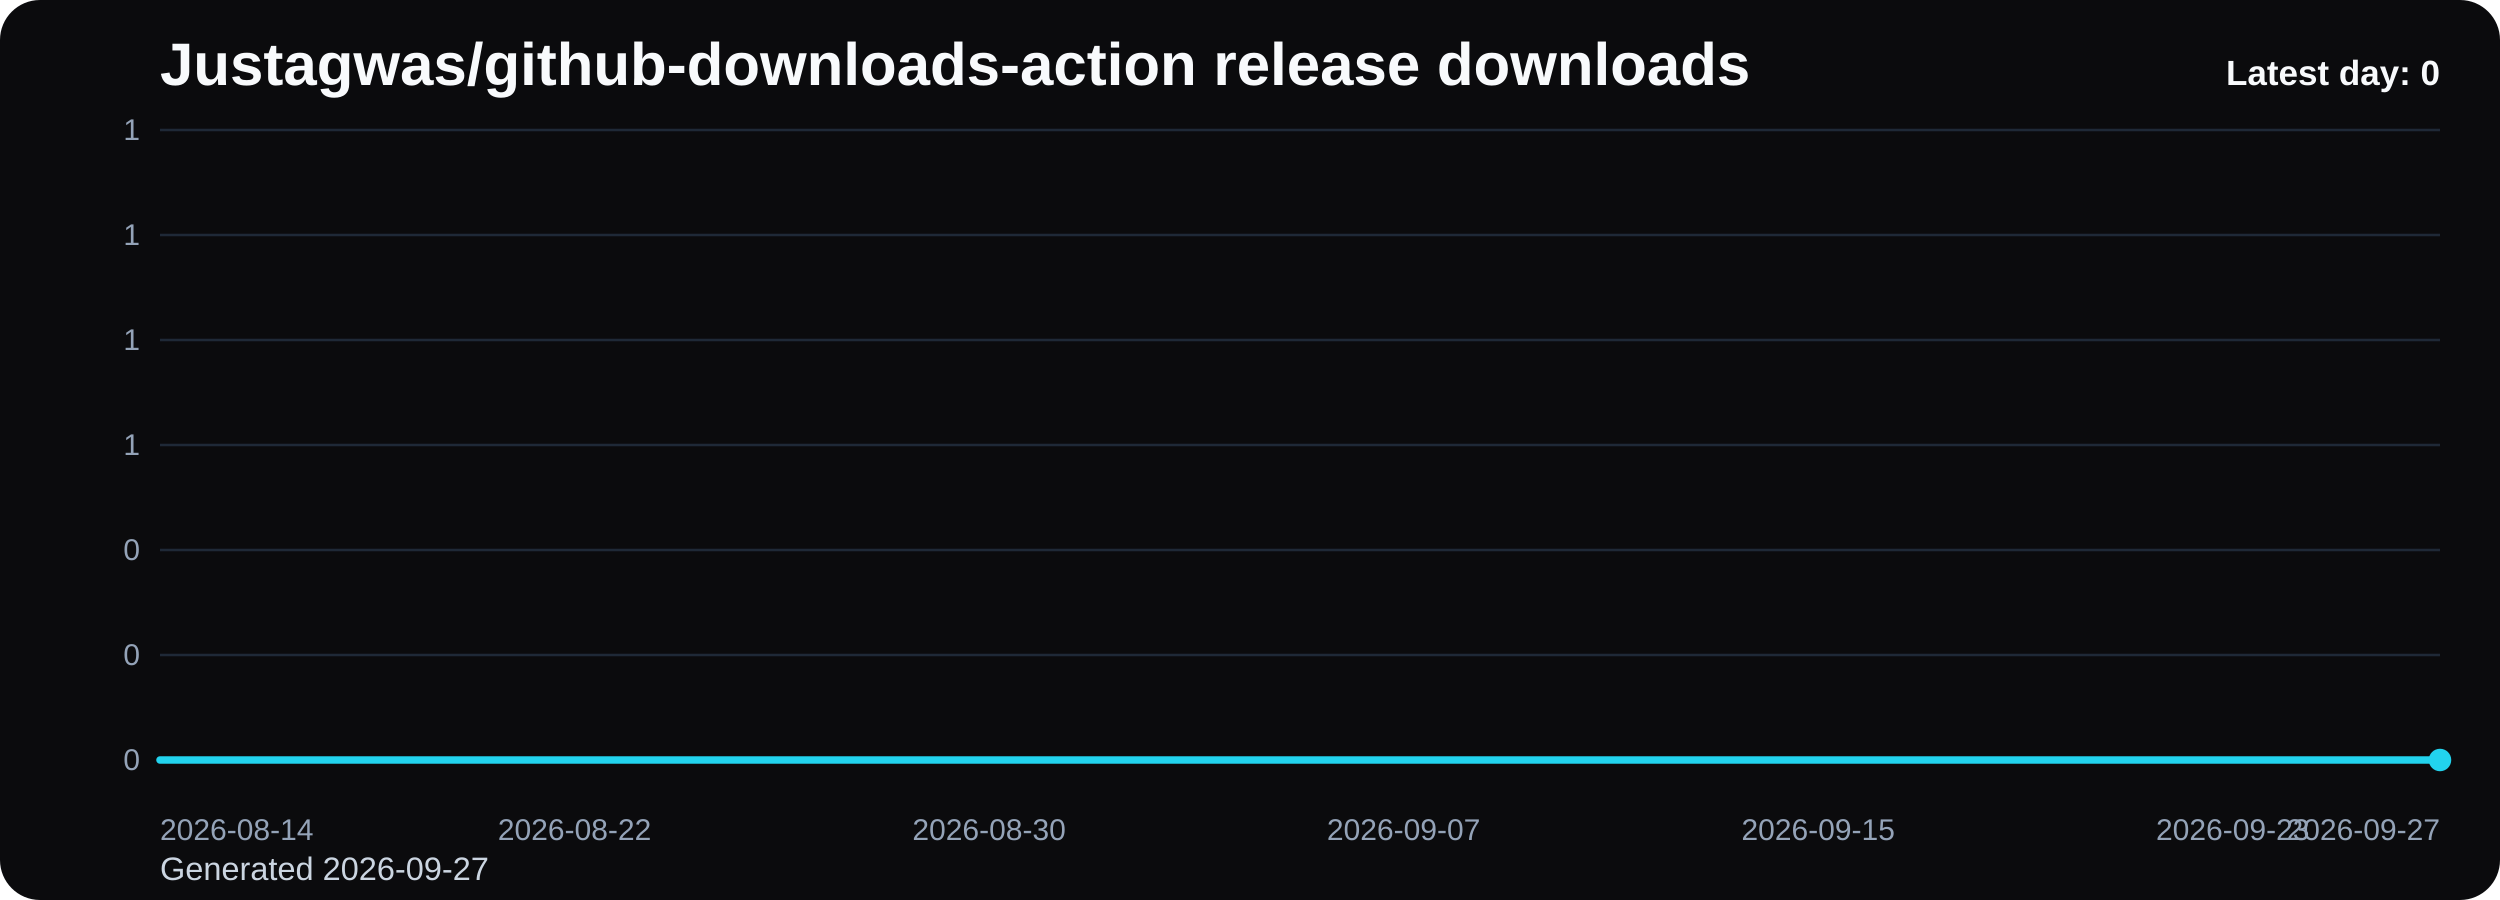
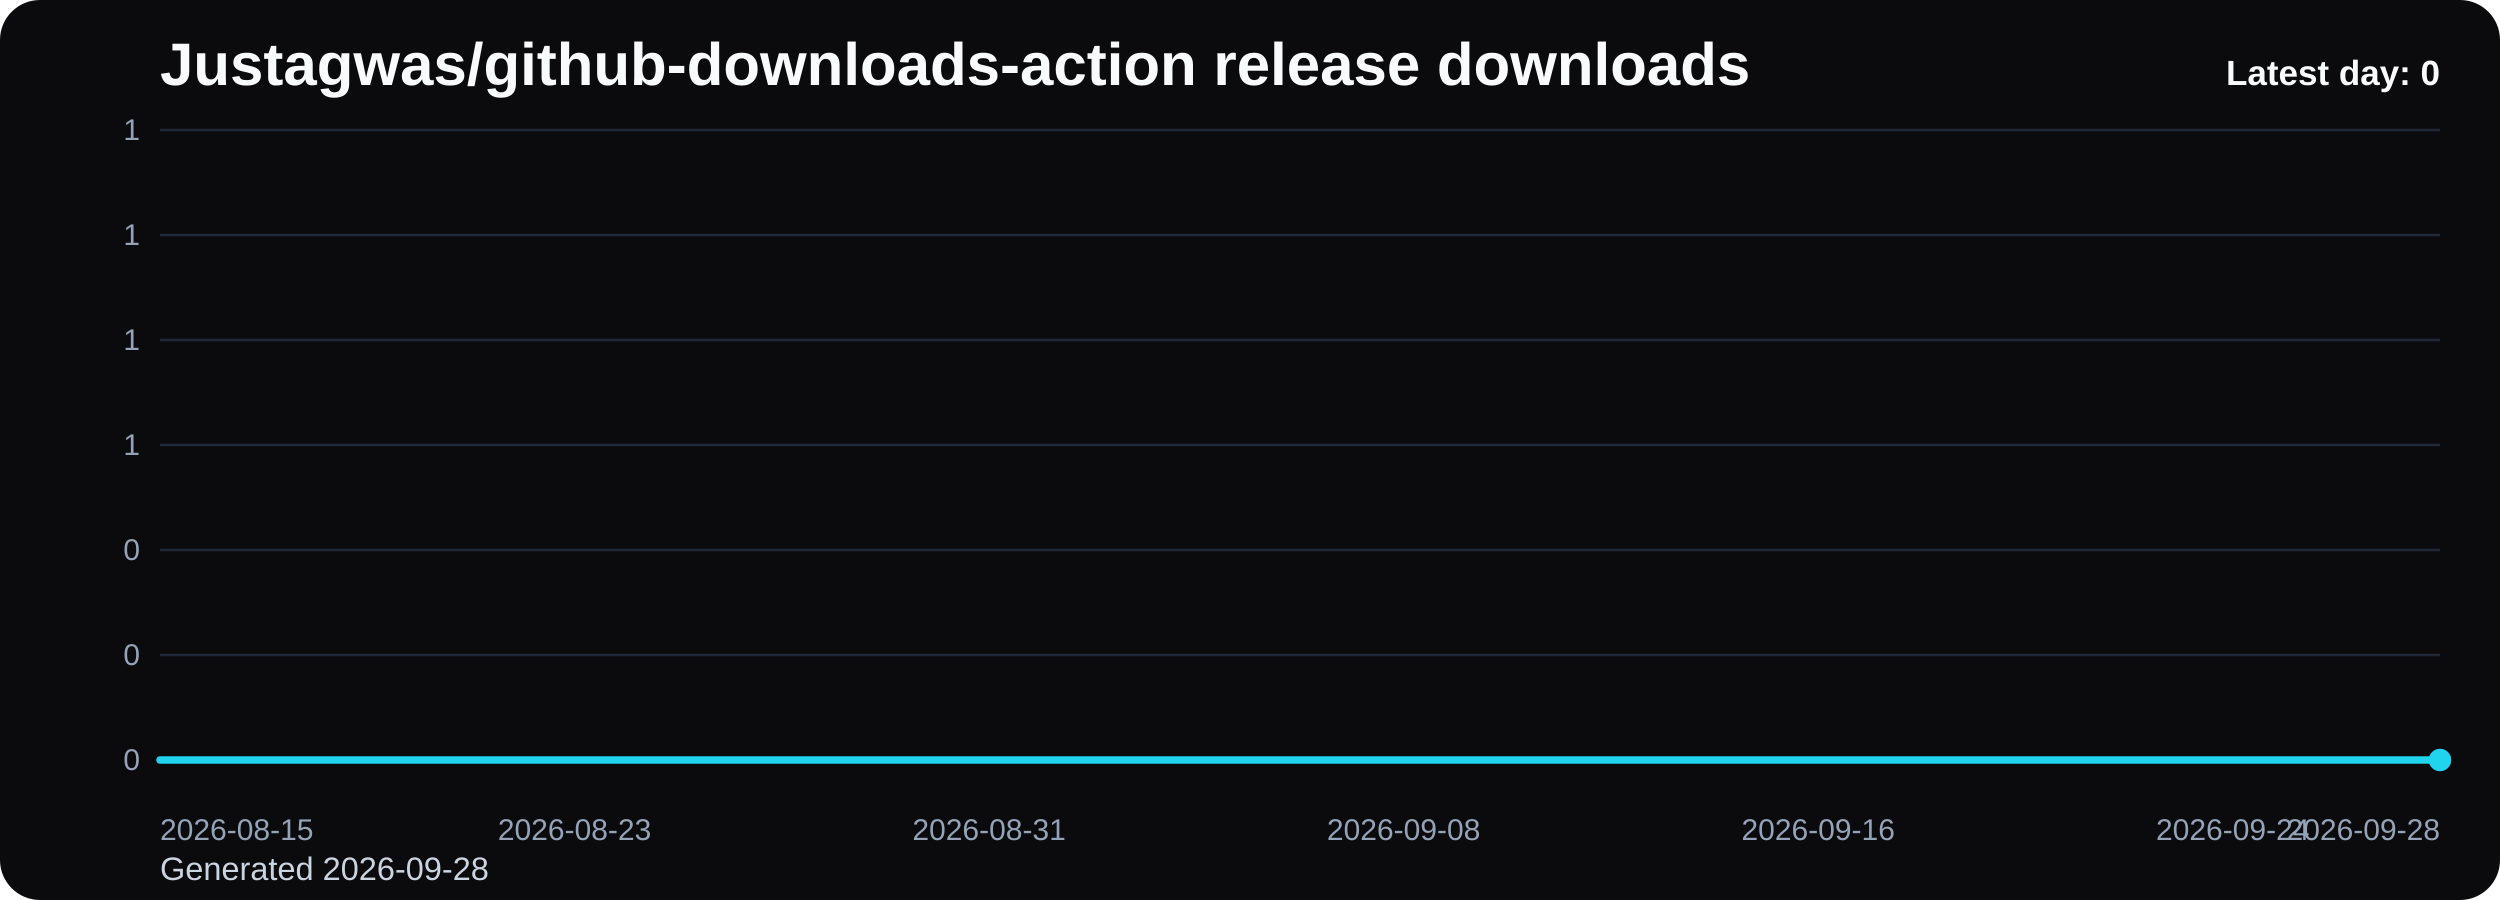
<svg xmlns="http://www.w3.org/2000/svg" viewBox="0 0 1000 360" role="img" aria-label="Justagwas/github-downloads-action release downloads chart">
  <defs>
    <linearGradient id="fill-daily-black" x1="0" y1="0" x2="0" y2="1">
      <stop offset="0%" stop-color="#22d3ee" stop-opacity="0.32" />
      <stop offset="100%" stop-color="#22d3ee" stop-opacity="0.05" />
    </linearGradient>
    <style>
      .bg { fill: #0b0b0d; }
      .title { font: 700 24px Arial, sans-serif; fill: #f8fafc; }
      .sub { font: 400 13px Arial, sans-serif; fill: #cbd5e1; }
      .grid { stroke: #1f2937; stroke-width: 1; }
      .axis { font: 400 12px Arial, sans-serif; fill: #94a3b8; }
      .line { fill: none; stroke: #22d3ee; stroke-width: 3; stroke-linecap: round; stroke-linejoin: round; }
      .dot { fill: #22d3ee; }
      .value { font: 600 11px Arial, sans-serif; fill: #cbd5e1; }
      .latest { font: 700 14px Arial, sans-serif; fill: #f8fafc; }
    </style>
  </defs>
  <rect class="bg" x="0" y="0" width="1000" height="360" rx="16" />
  <text class="title" x="64" y="34">Justagwas/github-downloads-action release downloads</text>
-   <text class="sub" x="64" y="352">Generated 2026-09-27</text>
+   <text class="sub" x="64" y="352">Generated 2026-09-28</text>
  <line x1="64" y1="52.00" x2="976" y2="52.00" class="grid" />
  <text x="56" y="56.00" text-anchor="end" class="axis">1</text>
  <line x1="64" y1="94.00" x2="976" y2="94.00" class="grid" />
  <text x="56" y="98.00" text-anchor="end" class="axis">1</text>
  <line x1="64" y1="136.00" x2="976" y2="136.00" class="grid" />
  <text x="56" y="140.00" text-anchor="end" class="axis">1</text>
  <line x1="64" y1="178.00" x2="976" y2="178.00" class="grid" />
  <text x="56" y="182.00" text-anchor="end" class="axis">1</text>
  <line x1="64" y1="220.00" x2="976" y2="220.00" class="grid" />
  <text x="56" y="224.00" text-anchor="end" class="axis">0</text>
  <line x1="64" y1="262.00" x2="976" y2="262.00" class="grid" />
  <text x="56" y="266.00" text-anchor="end" class="axis">0</text>
  <line x1="64" y1="304.00" x2="976" y2="304.00" class="grid" />
  <text x="56" y="308.00" text-anchor="end" class="axis">0</text>
  <path d="M 64.00 304 L 64.00 304.00 L 84.73 304.00 L 105.45 304.00 L 126.18 304.00 L 146.91 304.00 L 167.64 304.00 L 188.36 304.00 L 209.09 304.00 L 229.82 304.00 L 250.55 304.00 L 271.27 304.00 L 292.00 304.00 L 312.73 304.00 L 333.45 304.00 L 354.18 304.00 L 374.91 304.00 L 395.64 304.00 L 416.36 304.00 L 437.09 304.00 L 457.82 304.00 L 478.55 304.00 L 499.27 304.00 L 520.00 304.00 L 540.73 304.00 L 561.45 304.00 L 582.18 304.00 L 602.91 304.00 L 623.64 304.00 L 644.36 304.00 L 665.09 304.00 L 685.82 304.00 L 706.55 304.00 L 727.27 304.00 L 748.00 304.00 L 768.73 304.00 L 789.45 304.00 L 810.18 304.00 L 830.91 304.00 L 851.64 304.00 L 872.36 304.00 L 893.09 304.00 L 913.82 304.00 L 934.55 304.00 L 955.27 304.00 L 976.00 304.00 L 976.00 304 Z" fill="url(#fill-daily-black)" />
  <polyline class="line" points="64.00,304.00 84.73,304.00 105.45,304.00 126.18,304.00 146.91,304.00 167.64,304.00 188.36,304.00 209.09,304.00 229.82,304.00 250.55,304.00 271.27,304.00 292.00,304.00 312.73,304.00 333.45,304.00 354.18,304.00 374.91,304.00 395.64,304.00 416.36,304.00 437.09,304.00 457.82,304.00 478.55,304.00 499.27,304.00 520.00,304.00 540.73,304.00 561.45,304.00 582.18,304.00 602.91,304.00 623.64,304.00 644.36,304.00 665.09,304.00 685.82,304.00 706.55,304.00 727.27,304.00 748.00,304.00 768.73,304.00 789.45,304.00 810.18,304.00 830.91,304.00 851.64,304.00 872.36,304.00 893.09,304.00 913.82,304.00 934.55,304.00 955.27,304.00 976.00,304.00" />
  <circle class="dot" cx="976.00" cy="304.00" r="4.5" />
-   <text class="axis" x="64.00" y="336" text-anchor="start">2026-08-14</text>
-   <text class="axis" x="229.82" y="336" text-anchor="middle">2026-08-22</text>
-   <text class="axis" x="395.64" y="336" text-anchor="middle">2026-08-30</text>
-   <text class="axis" x="561.45" y="336" text-anchor="middle">2026-09-07</text>
-   <text class="axis" x="727.27" y="336" text-anchor="middle">2026-09-15</text>
-   <text class="axis" x="893.09" y="336" text-anchor="middle">2026-09-23</text>
-   <text class="axis" x="976.00" y="336" text-anchor="end">2026-09-27</text>
+   <text class="axis" x="64.00" y="336" text-anchor="start">2026-08-15</text>
+   <text class="axis" x="229.82" y="336" text-anchor="middle">2026-08-23</text>
+   <text class="axis" x="395.64" y="336" text-anchor="middle">2026-08-31</text>
+   <text class="axis" x="561.45" y="336" text-anchor="middle">2026-09-08</text>
+   <text class="axis" x="727.27" y="336" text-anchor="middle">2026-09-16</text>
+   <text class="axis" x="893.09" y="336" text-anchor="middle">2026-09-24</text>
+   <text class="axis" x="976.00" y="336" text-anchor="end">2026-09-28</text>
  <text class="latest" x="976" y="34" text-anchor="end">Latest day: 0</text>
</svg>
